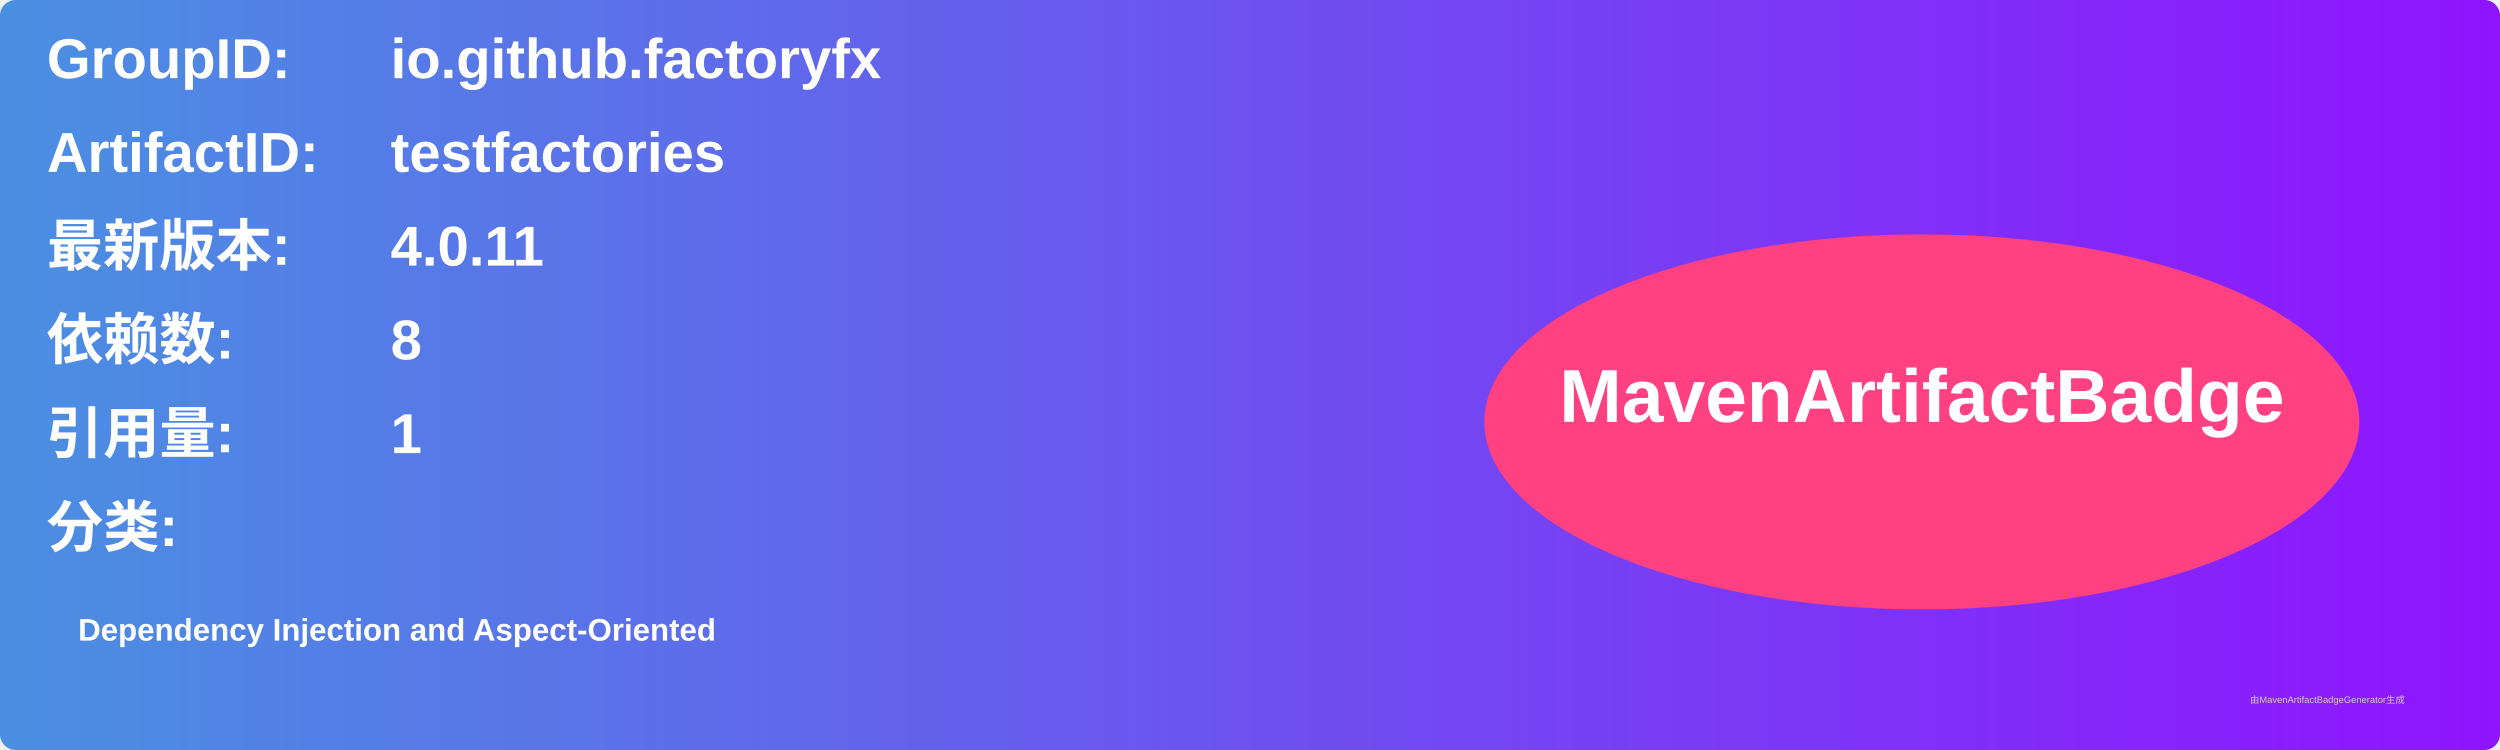
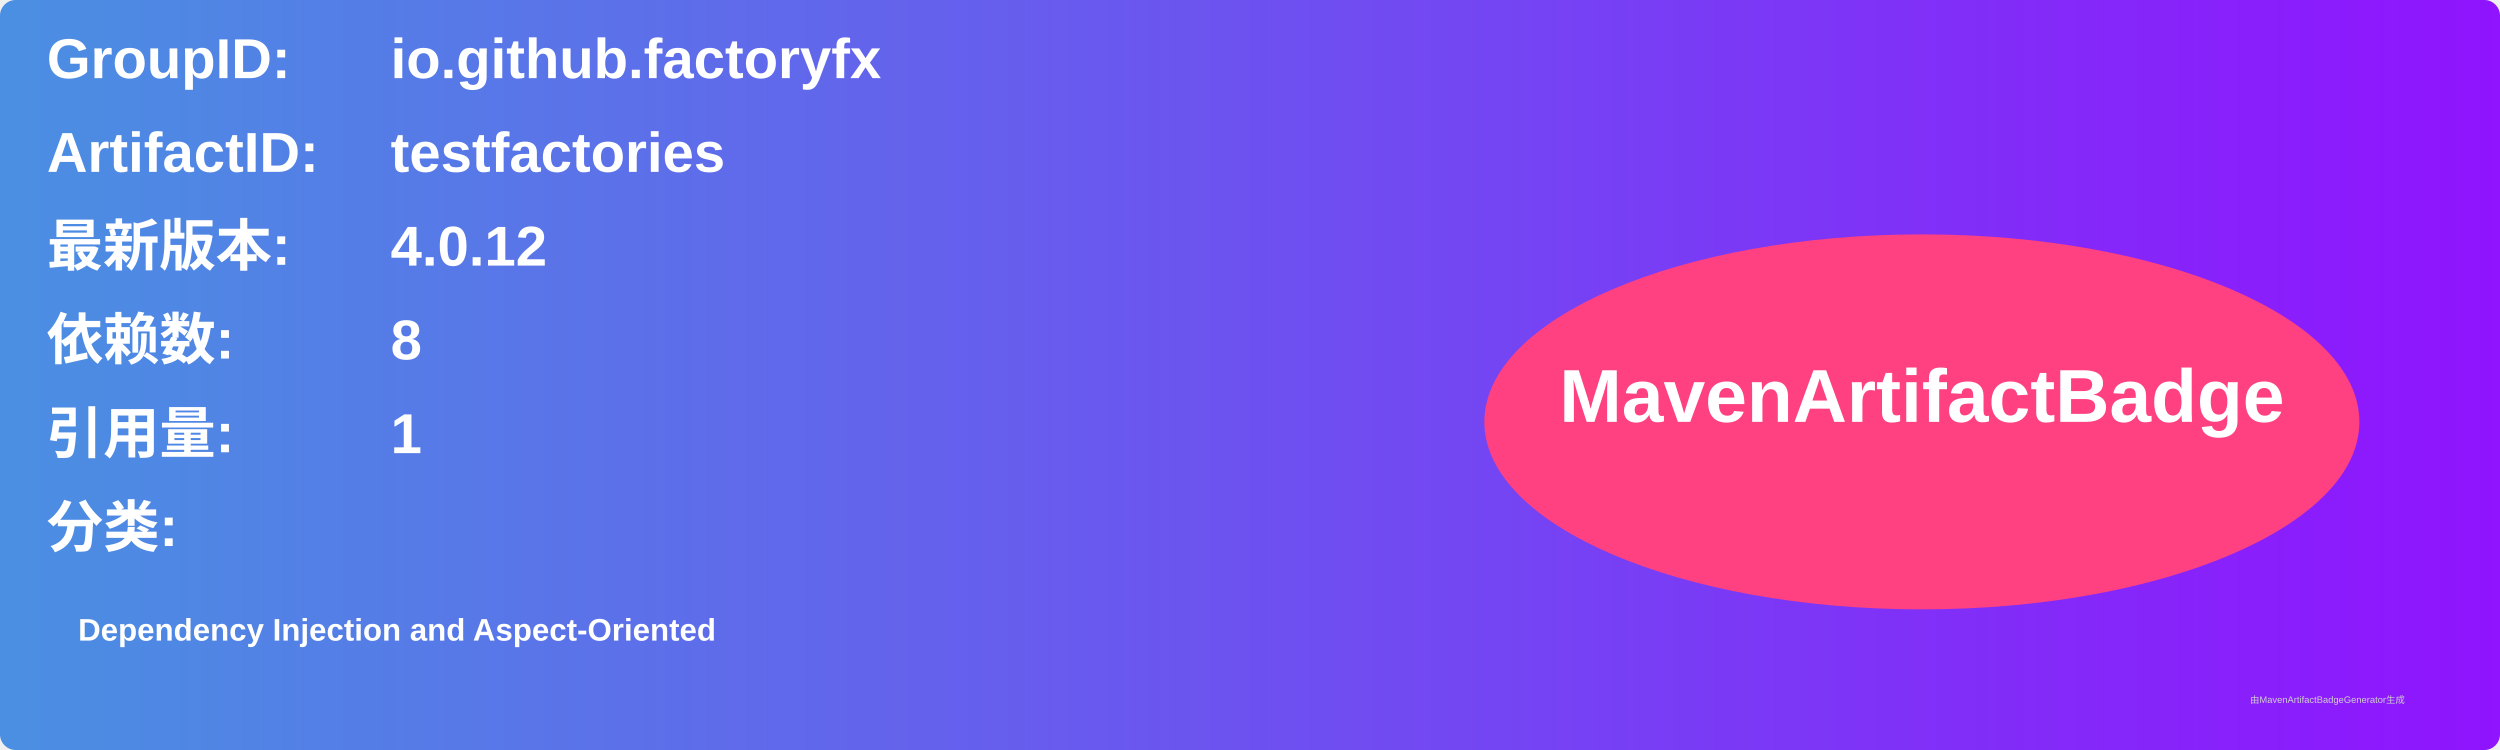
<svg xmlns="http://www.w3.org/2000/svg" width="800" height="240" viewBox="0 0 800 240">
  <linearGradient id="grad" x1="0%" y1="0%" x2="100%" y2="0%">
    <stop offset="0%" stop-color="#4a90e2" />
    <stop offset="100%" stop-color="#9013fe" />
  </linearGradient>
  <rect width="100%" height="100%" rx="5" ry="5" fill="url(#grad)" />
  <g transform="translate(15, 15)">
    <text x="0" y="10" font-family="Arial" font-size="18" fill="white" font-weight="bold" width="260">GroupID:</text>
    <text x="110" y="10" font-family="Arial" font-size="18" fill="white" font-weight="bold" width="460">io.github.factoryfx</text>
    <text x="0" y="40" font-family="Arial" font-size="18" fill="white" font-weight="bold" width="260">ArtifactID:</text>
    <text x="110" y="40" font-family="Arial" font-size="18" fill="white" font-weight="bold" width="460">testfactories</text>
    <text x="0" y="70" font-family="Arial" font-size="18" fill="white" font-weight="bold">最新版本:</text>
    <text x="110" y="70" font-family="Arial" font-size="18" fill="white" font-weight="bold">
-       <tspan font-weight="bold">4.0.11</tspan>
+       <tspan font-weight="bold">4.0.12</tspan>
    </text>
    <text x="0" y="100" font-family="Arial" font-size="18" fill="white" font-weight="bold">依赖数: </text>
    <text x="110" y="100" font-family="Arial" font-size="18" fill="white">
      <tspan font-weight="bold">8</tspan>
    </text>
    <text x="0" y="130" font-family="Arial" font-size="18" fill="white" font-weight="bold">引用量: </text>
    <text x="110" y="130" font-family="Arial" font-size="18" fill="white">
      <tspan font-weight="bold">1</tspan>
    </text>
    <text x="0" y="160" font-family="Arial" font-size="18" fill="white" font-weight="bold">分类:</text>
    <text x="10" y="190" font-family="Arial" font-size="10" fill="white">
      <tspan font-weight="bold">Dependency Injection and Aspect-Oriented</tspan>
    </text>
    <ellipse cx="600" cy="120" rx="140" ry="60" fill="#ff4081" />
    <text x="600" y="120" text-anchor="middle" font-family="Arial" font-size="24" fill="white" font-weight="bold">MavenArtifactBadge</text>
  </g>
  <text x="720" y="225" font-family="Arial" font-size="3" fill="#d0d0d0">由MavenArtifactBadgeGenerator生成</text>
</svg>
